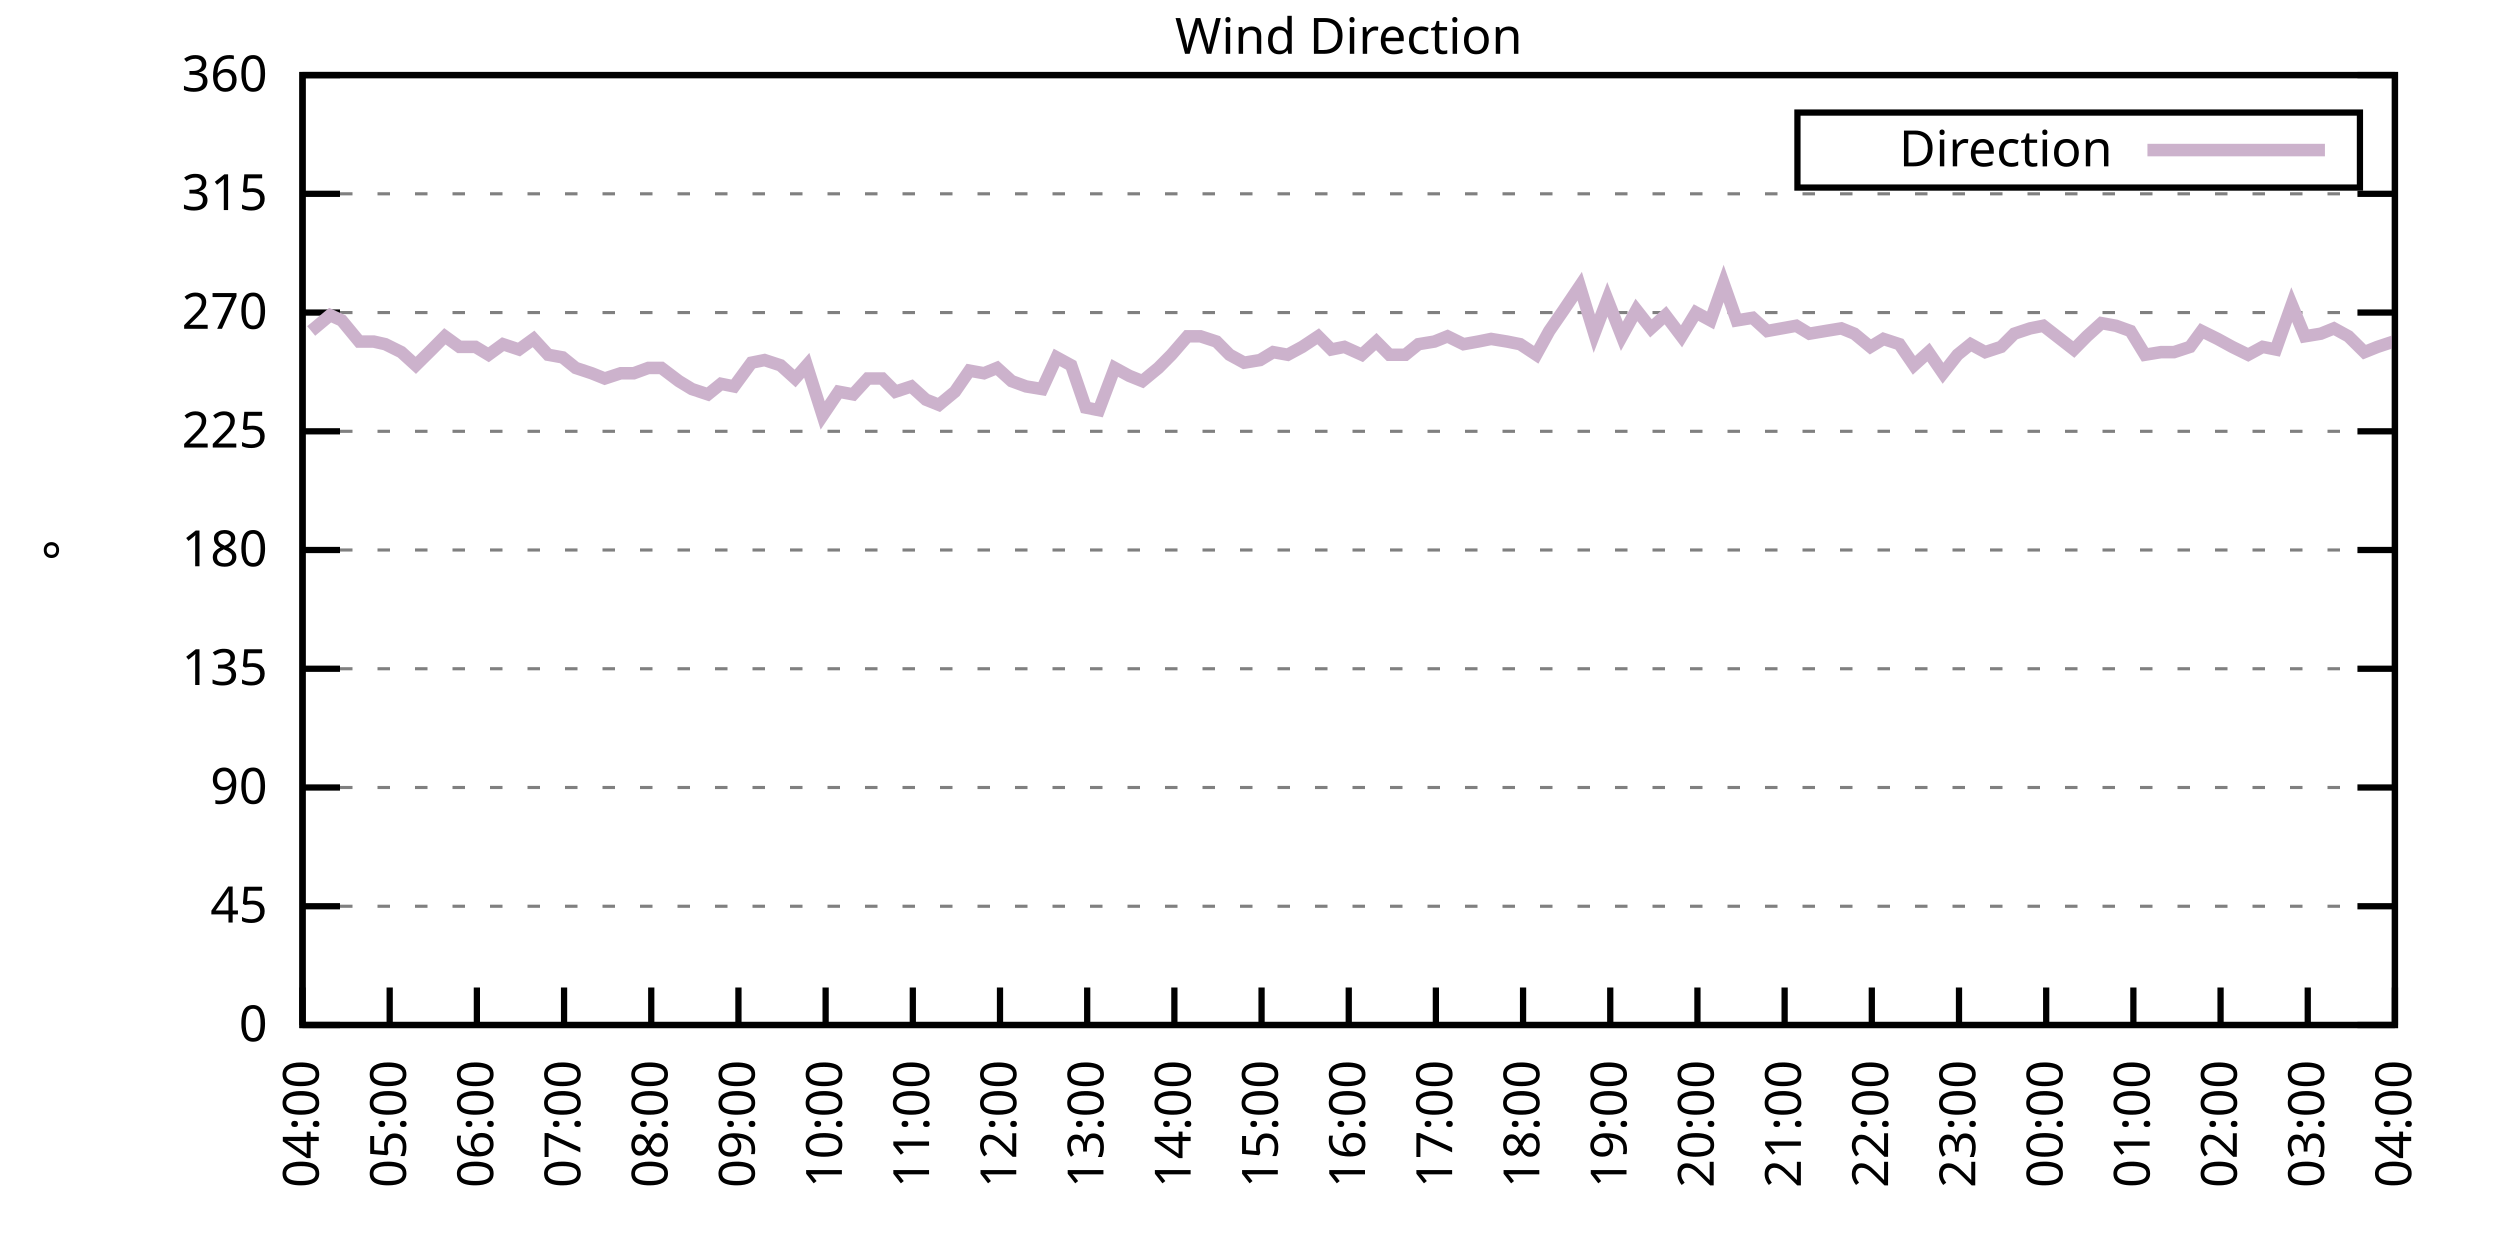
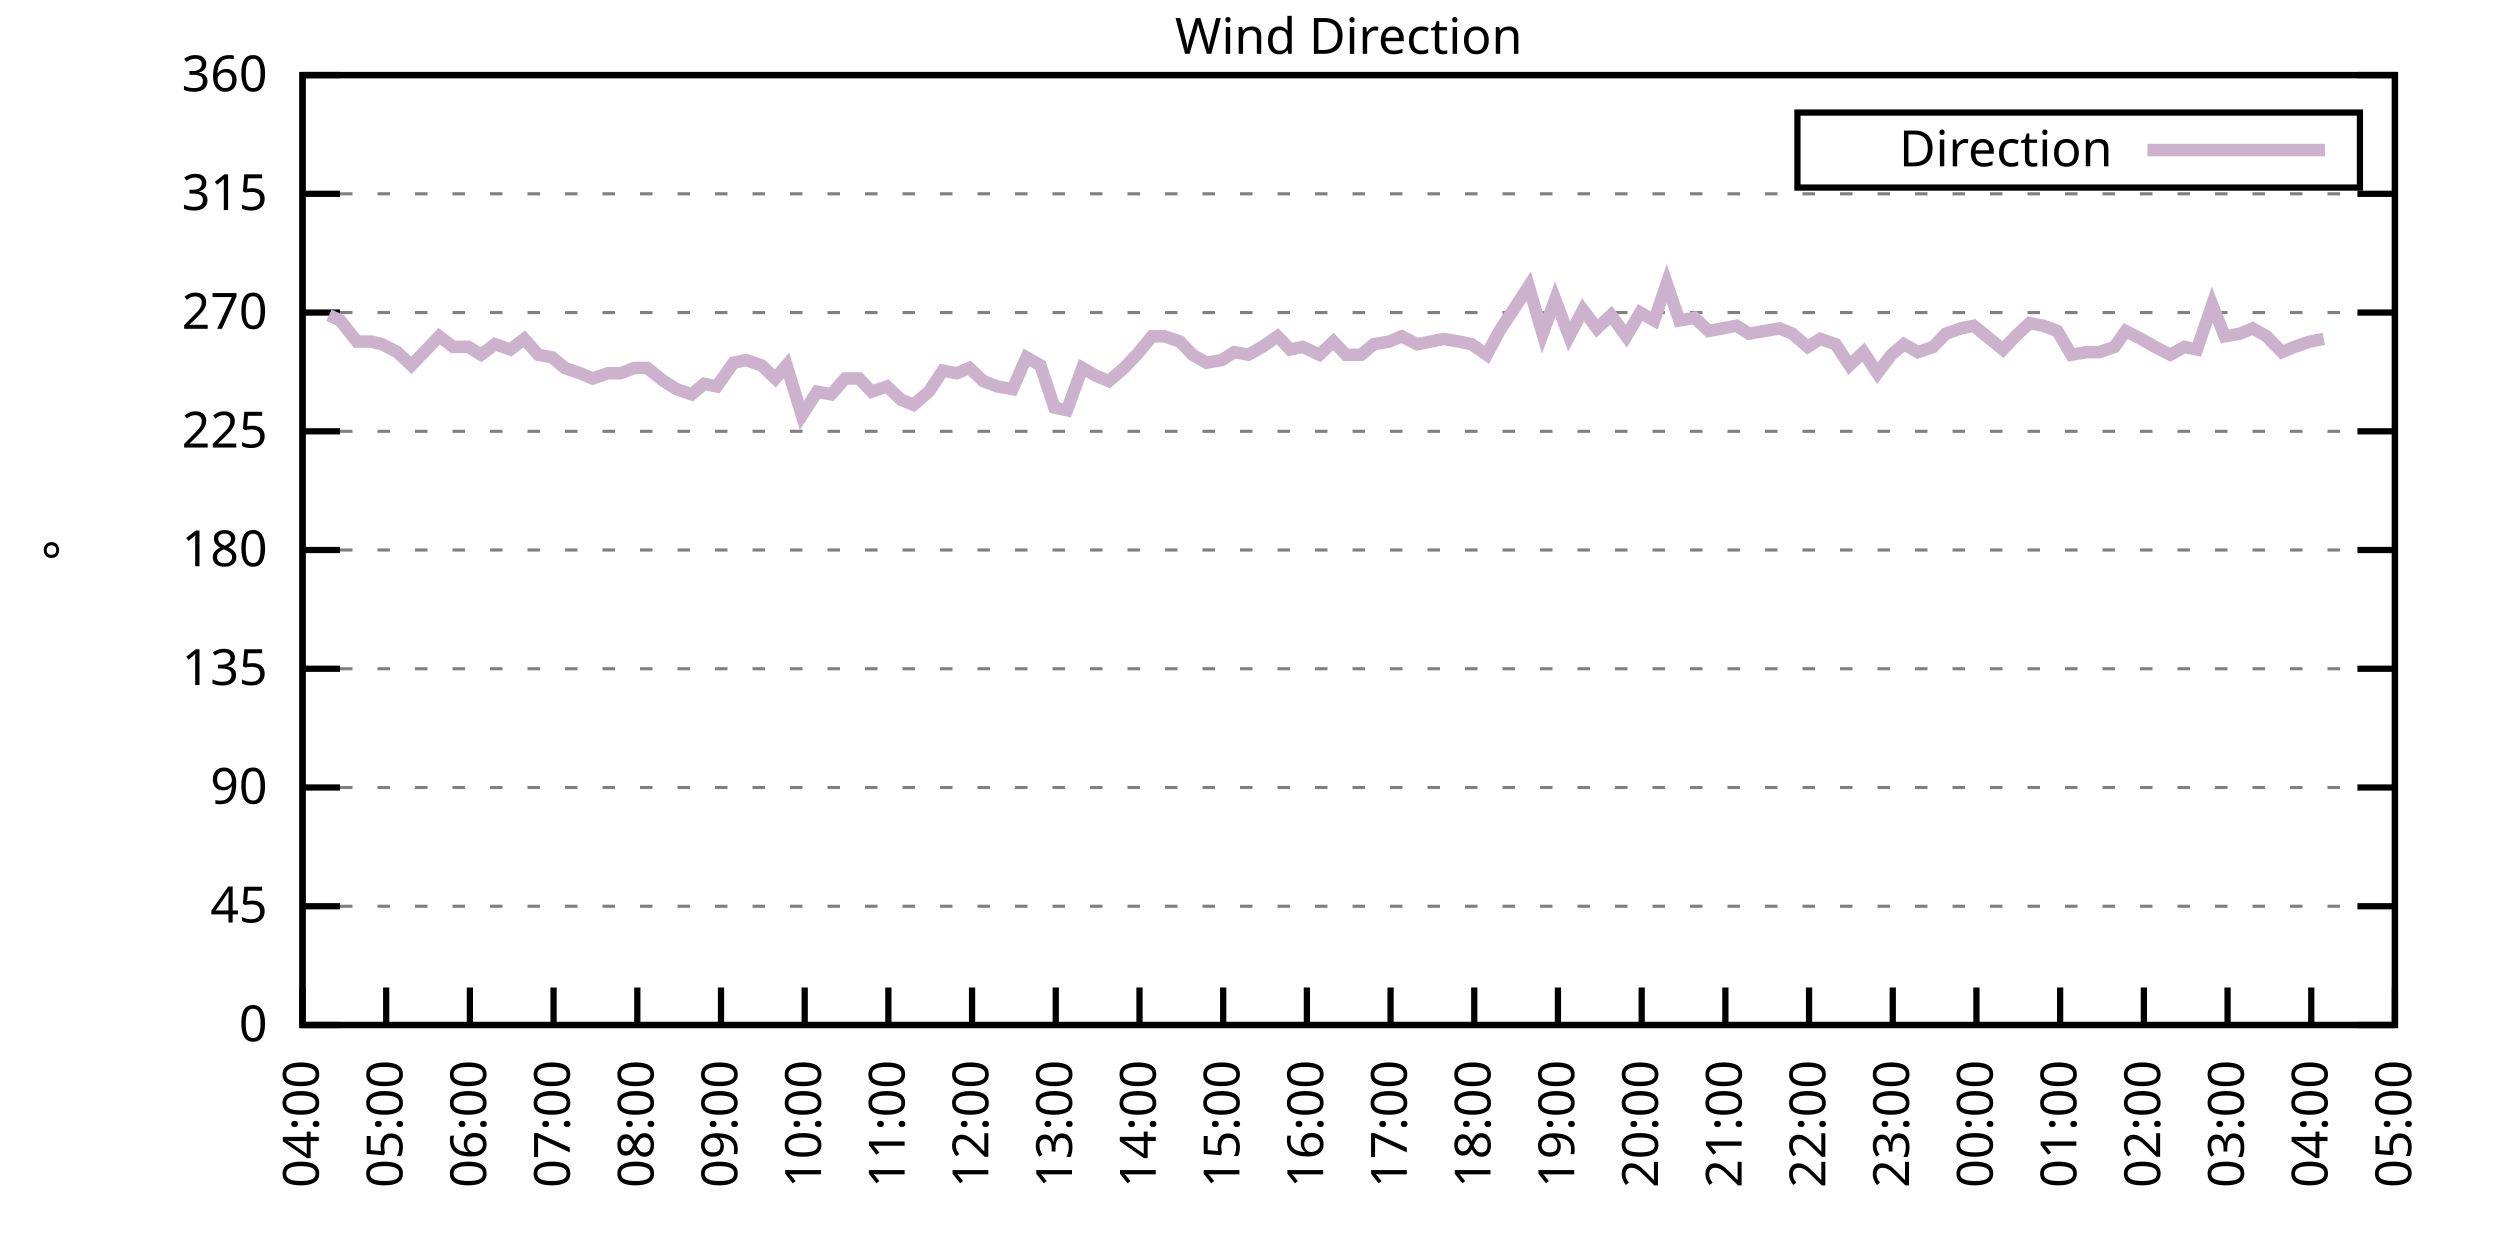
<svg xmlns="http://www.w3.org/2000/svg" xmlns:xlink="http://www.w3.org/1999/xlink" width="400" height="200" viewBox="0 0 400 200">
  <g id="gnuplot_canvas">
    <rect x="0" y="0" width="400" height="200" fill="none" />
    <defs>
      <circle id="gpDot" r="0.5" stroke-width="0.5" stroke="currentColor" />
      <path id="gpPt0" stroke-width="0.333" stroke="currentColor" d="M-1,0 h2 M0,-1 v2" />
      <path id="gpPt1" stroke-width="0.333" stroke="currentColor" d="M-1,-1 L1,1 M1,-1 L-1,1" />
      <path id="gpPt2" stroke-width="0.333" stroke="currentColor" d="M-1,0 L1,0 M0,-1 L0,1 M-1,-1 L1,1 M-1,1 L1,-1" />
      <rect id="gpPt3" stroke-width="0.333" stroke="currentColor" x="-1" y="-1" width="2" height="2" />
      <rect id="gpPt4" stroke-width="0.333" stroke="currentColor" fill="currentColor" x="-1" y="-1" width="2" height="2" />
      <circle id="gpPt5" stroke-width="0.333" stroke="currentColor" cx="0" cy="0" r="1" />
      <use xlink:href="#gpPt5" id="gpPt6" fill="currentColor" stroke="none" />
      <path id="gpPt7" stroke-width="0.333" stroke="currentColor" d="M0,-1.33 L-1.33,0.67 L1.33,0.67 z" />
      <use xlink:href="#gpPt7" id="gpPt8" fill="currentColor" stroke="none" />
      <use xlink:href="#gpPt7" id="gpPt9" stroke="currentColor" transform="rotate(180)" />
      <use xlink:href="#gpPt9" id="gpPt10" fill="currentColor" stroke="none" />
      <use xlink:href="#gpPt3" id="gpPt11" stroke="currentColor" transform="rotate(45)" />
      <use xlink:href="#gpPt11" id="gpPt12" fill="currentColor" stroke="none" />
      <path id="gpPt13" stroke-width="0.333" stroke="currentColor" d="M0,1.330 L1.265,0.411 L0.782,-1.067 L-0.782,-1.076 L-1.265,0.411 z" />
      <use xlink:href="#gpPt13" id="gpPt14" fill="currentColor" stroke="none" />
      <filter id="textbox" filterUnits="objectBoundingBox" x="0" y="0" height="1" width="1">
        <feFlood flood-color="white" flood-opacity="1" result="bgnd" />
        <feComposite in="SourceGraphic" in2="bgnd" operator="atop" />
      </filter>
      <filter id="greybox" filterUnits="objectBoundingBox" x="0" y="0" height="1" width="1">
        <feFlood flood-color="lightgrey" flood-opacity="1" result="grey" />
        <feComposite in="SourceGraphic" in2="grey" operator="atop" />
      </filter>
    </defs>
    <g fill="none" color="white" stroke="currentColor" stroke-width="1.00" stroke-linecap="butt" stroke-linejoin="miter">
</g>
    <g fill="none" color="black" stroke="currentColor" stroke-width="1.00" stroke-linecap="butt" stroke-linejoin="miter">
      <g stroke="none" shape-rendering="crispEdges">
        <polygon fill="rgb(255, 255, 255)" points="48.40,164.00 383.18,164.00 383.18,12.02 48.40,12.02 " />
      </g>
    </g>
    <g fill="none" color="black" stroke="currentColor" stroke-width="1.00" stroke-linecap="butt" stroke-linejoin="miter">
</g>
    <g fill="none" color="black" stroke="black" stroke-width="0.50" stroke-linecap="butt" stroke-linejoin="miter">
</g>
    <g fill="none" color="gray" stroke="currentColor" stroke-width="0.50" stroke-linecap="butt" stroke-linejoin="miter">
      <path stroke="gray" stroke-dasharray="2,4" class="gridline" d="M48.40,164.00 L383.19,164.00  " />
    </g>
    <g fill="none" color="gray" stroke="gray" stroke-width="1.00" stroke-linecap="butt" stroke-linejoin="miter">
</g>
    <g fill="none" color="black" stroke="currentColor" stroke-width="1.00" stroke-linecap="butt" stroke-linejoin="miter">
      <path stroke="black" d="M48.40,164.00 L54.40,164.00 M383.19,164.00 L377.19,164.00  " />
      <g transform="translate(42.80,166.60)" stroke="none" fill="black" font-family="Sans" font-size="8.00" text-anchor="end">
        <text>
          <tspan font-family="Sans"> 0</tspan>
        </text>
      </g>
    </g>
    <g fill="none" color="black" stroke="currentColor" stroke-width="1.00" stroke-linecap="butt" stroke-linejoin="miter">
</g>
    <g fill="none" color="black" stroke="black" stroke-width="0.50" stroke-linecap="butt" stroke-linejoin="miter">
</g>
    <g fill="none" color="gray" stroke="currentColor" stroke-width="0.50" stroke-linecap="butt" stroke-linejoin="miter">
      <path stroke="gray" stroke-dasharray="2,4" class="gridline" d="M48.40,145.00 L383.19,145.00  " />
    </g>
    <g fill="none" color="gray" stroke="gray" stroke-width="1.00" stroke-linecap="butt" stroke-linejoin="miter">
</g>
    <g fill="none" color="black" stroke="currentColor" stroke-width="1.00" stroke-linecap="butt" stroke-linejoin="miter">
      <path stroke="black" d="M48.40,145.00 L54.40,145.00 M383.19,145.00 L377.19,145.00  " />
      <g transform="translate(42.80,147.60)" stroke="none" fill="black" font-family="Sans" font-size="8.00" text-anchor="end">
        <text>
          <tspan font-family="Sans"> 45</tspan>
        </text>
      </g>
    </g>
    <g fill="none" color="black" stroke="currentColor" stroke-width="1.00" stroke-linecap="butt" stroke-linejoin="miter">
</g>
    <g fill="none" color="black" stroke="black" stroke-width="0.50" stroke-linecap="butt" stroke-linejoin="miter">
</g>
    <g fill="none" color="gray" stroke="currentColor" stroke-width="0.50" stroke-linecap="butt" stroke-linejoin="miter">
      <path stroke="gray" stroke-dasharray="2,4" class="gridline" d="M48.40,126.00 L383.19,126.00  " />
    </g>
    <g fill="none" color="gray" stroke="gray" stroke-width="1.00" stroke-linecap="butt" stroke-linejoin="miter">
</g>
    <g fill="none" color="black" stroke="currentColor" stroke-width="1.00" stroke-linecap="butt" stroke-linejoin="miter">
      <path stroke="black" d="M48.40,126.00 L54.40,126.00 M383.19,126.00 L377.19,126.00  " />
      <g transform="translate(42.80,128.60)" stroke="none" fill="black" font-family="Sans" font-size="8.00" text-anchor="end">
        <text>
          <tspan font-family="Sans"> 90</tspan>
        </text>
      </g>
    </g>
    <g fill="none" color="black" stroke="currentColor" stroke-width="1.00" stroke-linecap="butt" stroke-linejoin="miter">
</g>
    <g fill="none" color="black" stroke="black" stroke-width="0.50" stroke-linecap="butt" stroke-linejoin="miter">
</g>
    <g fill="none" color="gray" stroke="currentColor" stroke-width="0.50" stroke-linecap="butt" stroke-linejoin="miter">
      <path stroke="gray" stroke-dasharray="2,4" class="gridline" d="M48.40,107.00 L383.19,107.00  " />
    </g>
    <g fill="none" color="gray" stroke="gray" stroke-width="1.00" stroke-linecap="butt" stroke-linejoin="miter">
</g>
    <g fill="none" color="black" stroke="currentColor" stroke-width="1.00" stroke-linecap="butt" stroke-linejoin="miter">
      <path stroke="black" d="M48.40,107.00 L54.40,107.00 M383.19,107.00 L377.19,107.00  " />
      <g transform="translate(42.80,109.60)" stroke="none" fill="black" font-family="Sans" font-size="8.00" text-anchor="end">
        <text>
          <tspan font-family="Sans"> 135</tspan>
        </text>
      </g>
    </g>
    <g fill="none" color="black" stroke="currentColor" stroke-width="1.00" stroke-linecap="butt" stroke-linejoin="miter">
</g>
    <g fill="none" color="black" stroke="black" stroke-width="0.50" stroke-linecap="butt" stroke-linejoin="miter">
</g>
    <g fill="none" color="gray" stroke="currentColor" stroke-width="0.50" stroke-linecap="butt" stroke-linejoin="miter">
      <path stroke="gray" stroke-dasharray="2,4" class="gridline" d="M48.40,88.00 L383.19,88.00  " />
    </g>
    <g fill="none" color="gray" stroke="gray" stroke-width="1.00" stroke-linecap="butt" stroke-linejoin="miter">
</g>
    <g fill="none" color="black" stroke="currentColor" stroke-width="1.00" stroke-linecap="butt" stroke-linejoin="miter">
      <path stroke="black" d="M48.40,88.00 L54.40,88.00 M383.19,88.00 L377.19,88.00  " />
      <g transform="translate(42.80,90.60)" stroke="none" fill="black" font-family="Sans" font-size="8.00" text-anchor="end">
        <text>
          <tspan font-family="Sans"> 180</tspan>
        </text>
      </g>
    </g>
    <g fill="none" color="black" stroke="currentColor" stroke-width="1.00" stroke-linecap="butt" stroke-linejoin="miter">
</g>
    <g fill="none" color="black" stroke="black" stroke-width="0.50" stroke-linecap="butt" stroke-linejoin="miter">
</g>
    <g fill="none" color="gray" stroke="currentColor" stroke-width="0.50" stroke-linecap="butt" stroke-linejoin="miter">
      <path stroke="gray" stroke-dasharray="2,4" class="gridline" d="M48.40,69.01 L383.19,69.01  " />
    </g>
    <g fill="none" color="gray" stroke="gray" stroke-width="1.00" stroke-linecap="butt" stroke-linejoin="miter">
</g>
    <g fill="none" color="black" stroke="currentColor" stroke-width="1.00" stroke-linecap="butt" stroke-linejoin="miter">
      <path stroke="black" d="M48.40,69.01 L54.40,69.01 M383.19,69.01 L377.19,69.01  " />
      <g transform="translate(42.80,71.61)" stroke="none" fill="black" font-family="Sans" font-size="8.00" text-anchor="end">
        <text>
          <tspan font-family="Sans"> 225</tspan>
        </text>
      </g>
    </g>
    <g fill="none" color="black" stroke="currentColor" stroke-width="1.00" stroke-linecap="butt" stroke-linejoin="miter">
</g>
    <g fill="none" color="black" stroke="black" stroke-width="0.50" stroke-linecap="butt" stroke-linejoin="miter">
</g>
    <g fill="none" color="gray" stroke="currentColor" stroke-width="0.50" stroke-linecap="butt" stroke-linejoin="miter">
      <path stroke="gray" stroke-dasharray="2,4" class="gridline" d="M48.40,50.01 L383.19,50.01  " />
    </g>
    <g fill="none" color="gray" stroke="gray" stroke-width="1.00" stroke-linecap="butt" stroke-linejoin="miter">
</g>
    <g fill="none" color="black" stroke="currentColor" stroke-width="1.00" stroke-linecap="butt" stroke-linejoin="miter">
      <path stroke="black" d="M48.40,50.01 L54.40,50.01 M383.19,50.01 L377.19,50.01  " />
      <g transform="translate(42.80,52.61)" stroke="none" fill="black" font-family="Sans" font-size="8.00" text-anchor="end">
        <text>
          <tspan font-family="Sans"> 270</tspan>
        </text>
      </g>
    </g>
    <g fill="none" color="black" stroke="currentColor" stroke-width="1.00" stroke-linecap="butt" stroke-linejoin="miter">
</g>
    <g fill="none" color="black" stroke="black" stroke-width="0.50" stroke-linecap="butt" stroke-linejoin="miter">
</g>
    <g fill="none" color="gray" stroke="currentColor" stroke-width="0.50" stroke-linecap="butt" stroke-linejoin="miter">
      <path stroke="gray" stroke-dasharray="2,4" class="gridline" d="M48.40,31.01 L383.19,31.01  " />
    </g>
    <g fill="none" color="gray" stroke="gray" stroke-width="1.00" stroke-linecap="butt" stroke-linejoin="miter">
</g>
    <g fill="none" color="black" stroke="currentColor" stroke-width="1.00" stroke-linecap="butt" stroke-linejoin="miter">
      <path stroke="black" d="M48.40,31.01 L54.40,31.01 M383.19,31.01 L377.19,31.01  " />
      <g transform="translate(42.80,33.61)" stroke="none" fill="black" font-family="Sans" font-size="8.00" text-anchor="end">
        <text>
          <tspan font-family="Sans"> 315</tspan>
        </text>
      </g>
    </g>
    <g fill="none" color="black" stroke="currentColor" stroke-width="1.00" stroke-linecap="butt" stroke-linejoin="miter">
</g>
    <g fill="none" color="black" stroke="black" stroke-width="0.50" stroke-linecap="butt" stroke-linejoin="miter">
</g>
    <g fill="none" color="gray" stroke="currentColor" stroke-width="0.50" stroke-linecap="butt" stroke-linejoin="miter">
      <path stroke="gray" stroke-dasharray="2,4" class="gridline" d="M48.40,12.01 L383.19,12.01  " />
    </g>
    <g fill="none" color="gray" stroke="gray" stroke-width="1.00" stroke-linecap="butt" stroke-linejoin="miter">
</g>
    <g fill="none" color="black" stroke="currentColor" stroke-width="1.00" stroke-linecap="butt" stroke-linejoin="miter">
      <path stroke="black" d="M48.40,12.01 L54.40,12.01 M383.19,12.01 L377.19,12.01  " />
      <g transform="translate(42.80,14.61)" stroke="none" fill="black" font-family="Sans" font-size="8.00" text-anchor="end">
        <text>
          <tspan font-family="Sans"> 360</tspan>
        </text>
      </g>
    </g>
    <g fill="none" color="black" stroke="currentColor" stroke-width="1.00" stroke-linecap="butt" stroke-linejoin="miter">
      <path stroke="black" d="M48.40,164.00 L48.40,158.00  " />
      <g transform="translate(51.00,169.60) rotate(270.00)" stroke="none" fill="black" font-family="Sans" font-size="8.00" text-anchor="end">
        <text>
          <tspan font-family="Sans">04:00</tspan>
        </text>
      </g>
    </g>
    <g fill="none" color="black" stroke="currentColor" stroke-width="1.00" stroke-linecap="butt" stroke-linejoin="miter">
-       <path stroke="black" d="M62.35,164.00 L62.35,158.00  " />
-       <g transform="translate(64.95,169.60) rotate(270.00)" stroke="none" fill="black" font-family="Sans" font-size="8.00" text-anchor="end">
+       <path stroke="black" d="M61.79,164.00 L61.79,158.00  " />
+       <g transform="translate(64.39,169.60) rotate(270.00)" stroke="none" fill="black" font-family="Sans" font-size="8.00" text-anchor="end">
        <text>
          <tspan font-family="Sans">05:00</tspan>
        </text>
      </g>
    </g>
    <g fill="none" color="black" stroke="currentColor" stroke-width="1.00" stroke-linecap="butt" stroke-linejoin="miter">
-       <path stroke="black" d="M76.30,164.00 L76.30,158.00  " />
-       <g transform="translate(78.90,169.60) rotate(270.00)" stroke="none" fill="black" font-family="Sans" font-size="8.00" text-anchor="end">
+       <path stroke="black" d="M75.18,164.00 L75.18,158.00  " />
+       <g transform="translate(77.78,169.60) rotate(270.00)" stroke="none" fill="black" font-family="Sans" font-size="8.00" text-anchor="end">
        <text>
          <tspan font-family="Sans">06:00</tspan>
        </text>
      </g>
    </g>
    <g fill="none" color="black" stroke="currentColor" stroke-width="1.00" stroke-linecap="butt" stroke-linejoin="miter">
-       <path stroke="black" d="M90.25,164.00 L90.25,158.00  " />
-       <g transform="translate(92.85,169.60) rotate(270.00)" stroke="none" fill="black" font-family="Sans" font-size="8.00" text-anchor="end">
+       <path stroke="black" d="M88.57,164.00 L88.57,158.00  " />
+       <g transform="translate(91.17,169.60) rotate(270.00)" stroke="none" fill="black" font-family="Sans" font-size="8.00" text-anchor="end">
        <text>
          <tspan font-family="Sans">07:00</tspan>
        </text>
      </g>
    </g>
    <g fill="none" color="black" stroke="currentColor" stroke-width="1.00" stroke-linecap="butt" stroke-linejoin="miter">
-       <path stroke="black" d="M104.20,164.00 L104.20,158.00  " />
-       <g transform="translate(106.80,169.60) rotate(270.00)" stroke="none" fill="black" font-family="Sans" font-size="8.00" text-anchor="end">
+       <path stroke="black" d="M101.97,164.00 L101.97,158.00  " />
+       <g transform="translate(104.57,169.60) rotate(270.00)" stroke="none" fill="black" font-family="Sans" font-size="8.00" text-anchor="end">
        <text>
          <tspan font-family="Sans">08:00</tspan>
        </text>
      </g>
    </g>
    <g fill="none" color="black" stroke="currentColor" stroke-width="1.00" stroke-linecap="butt" stroke-linejoin="miter">
-       <path stroke="black" d="M118.15,164.00 L118.15,158.00  " />
-       <g transform="translate(120.75,169.60) rotate(270.00)" stroke="none" fill="black" font-family="Sans" font-size="8.00" text-anchor="end">
+       <path stroke="black" d="M115.36,164.00 L115.36,158.00  " />
+       <g transform="translate(117.96,169.60) rotate(270.00)" stroke="none" fill="black" font-family="Sans" font-size="8.00" text-anchor="end">
        <text>
          <tspan font-family="Sans">09:00</tspan>
        </text>
      </g>
    </g>
    <g fill="none" color="black" stroke="currentColor" stroke-width="1.00" stroke-linecap="butt" stroke-linejoin="miter">
-       <path stroke="black" d="M132.10,164.00 L132.10,158.00  " />
-       <g transform="translate(134.70,169.60) rotate(270.00)" stroke="none" fill="black" font-family="Sans" font-size="8.00" text-anchor="end">
+       <path stroke="black" d="M128.75,164.00 L128.75,158.00  " />
+       <g transform="translate(131.35,169.60) rotate(270.00)" stroke="none" fill="black" font-family="Sans" font-size="8.00" text-anchor="end">
        <text>
          <tspan font-family="Sans">10:00</tspan>
        </text>
      </g>
    </g>
    <g fill="none" color="black" stroke="currentColor" stroke-width="1.00" stroke-linecap="butt" stroke-linejoin="miter">
-       <path stroke="black" d="M146.05,164.00 L146.05,158.00  " />
-       <g transform="translate(148.65,169.60) rotate(270.00)" stroke="none" fill="black" font-family="Sans" font-size="8.00" text-anchor="end">
+       <path stroke="black" d="M142.14,164.00 L142.14,158.00  " />
+       <g transform="translate(144.74,169.60) rotate(270.00)" stroke="none" fill="black" font-family="Sans" font-size="8.00" text-anchor="end">
        <text>
          <tspan font-family="Sans">11:00</tspan>
        </text>
      </g>
    </g>
    <g fill="none" color="black" stroke="currentColor" stroke-width="1.00" stroke-linecap="butt" stroke-linejoin="miter">
-       <path stroke="black" d="M160.00,164.00 L160.00,158.00  " />
-       <g transform="translate(162.60,169.60) rotate(270.00)" stroke="none" fill="black" font-family="Sans" font-size="8.00" text-anchor="end">
+       <path stroke="black" d="M155.53,164.00 L155.53,158.00  " />
+       <g transform="translate(158.13,169.60) rotate(270.00)" stroke="none" fill="black" font-family="Sans" font-size="8.00" text-anchor="end">
        <text>
          <tspan font-family="Sans">12:00</tspan>
        </text>
      </g>
    </g>
    <g fill="none" color="black" stroke="currentColor" stroke-width="1.00" stroke-linecap="butt" stroke-linejoin="miter">
-       <path stroke="black" d="M173.95,164.00 L173.95,158.00  " />
-       <g transform="translate(176.55,169.60) rotate(270.00)" stroke="none" fill="black" font-family="Sans" font-size="8.00" text-anchor="end">
+       <path stroke="black" d="M168.92,164.00 L168.92,158.00  " />
+       <g transform="translate(171.52,169.60) rotate(270.00)" stroke="none" fill="black" font-family="Sans" font-size="8.00" text-anchor="end">
        <text>
          <tspan font-family="Sans">13:00</tspan>
        </text>
      </g>
    </g>
    <g fill="none" color="black" stroke="currentColor" stroke-width="1.00" stroke-linecap="butt" stroke-linejoin="miter">
-       <path stroke="black" d="M187.90,164.00 L187.90,158.00  " />
-       <g transform="translate(190.50,169.60) rotate(270.00)" stroke="none" fill="black" font-family="Sans" font-size="8.00" text-anchor="end">
+       <path stroke="black" d="M182.32,164.00 L182.32,158.00  " />
+       <g transform="translate(184.92,169.60) rotate(270.00)" stroke="none" fill="black" font-family="Sans" font-size="8.00" text-anchor="end">
        <text>
          <tspan font-family="Sans">14:00</tspan>
        </text>
      </g>
    </g>
    <g fill="none" color="black" stroke="currentColor" stroke-width="1.00" stroke-linecap="butt" stroke-linejoin="miter">
-       <path stroke="black" d="M201.85,164.00 L201.85,158.00  " />
-       <g transform="translate(204.45,169.60) rotate(270.00)" stroke="none" fill="black" font-family="Sans" font-size="8.00" text-anchor="end">
+       <path stroke="black" d="M195.71,164.00 L195.71,158.00  " />
+       <g transform="translate(198.31,169.60) rotate(270.00)" stroke="none" fill="black" font-family="Sans" font-size="8.00" text-anchor="end">
        <text>
          <tspan font-family="Sans">15:00</tspan>
        </text>
      </g>
    </g>
    <g fill="none" color="black" stroke="currentColor" stroke-width="1.00" stroke-linecap="butt" stroke-linejoin="miter">
-       <path stroke="black" d="M215.80,164.00 L215.80,158.00  " />
-       <g transform="translate(218.40,169.60) rotate(270.00)" stroke="none" fill="black" font-family="Sans" font-size="8.00" text-anchor="end">
+       <path stroke="black" d="M209.10,164.00 L209.10,158.00  " />
+       <g transform="translate(211.70,169.60) rotate(270.00)" stroke="none" fill="black" font-family="Sans" font-size="8.00" text-anchor="end">
        <text>
          <tspan font-family="Sans">16:00</tspan>
        </text>
      </g>
    </g>
    <g fill="none" color="black" stroke="currentColor" stroke-width="1.00" stroke-linecap="butt" stroke-linejoin="miter">
-       <path stroke="black" d="M229.74,164.00 L229.74,158.00  " />
-       <g transform="translate(232.34,169.60) rotate(270.00)" stroke="none" fill="black" font-family="Sans" font-size="8.00" text-anchor="end">
+       <path stroke="black" d="M222.49,164.00 L222.49,158.00  " />
+       <g transform="translate(225.09,169.60) rotate(270.00)" stroke="none" fill="black" font-family="Sans" font-size="8.00" text-anchor="end">
        <text>
          <tspan font-family="Sans">17:00</tspan>
        </text>
      </g>
    </g>
    <g fill="none" color="black" stroke="currentColor" stroke-width="1.00" stroke-linecap="butt" stroke-linejoin="miter">
-       <path stroke="black" d="M243.69,164.00 L243.69,158.00  " />
-       <g transform="translate(246.29,169.60) rotate(270.00)" stroke="none" fill="black" font-family="Sans" font-size="8.00" text-anchor="end">
+       <path stroke="black" d="M235.88,164.00 L235.88,158.00  " />
+       <g transform="translate(238.48,169.60) rotate(270.00)" stroke="none" fill="black" font-family="Sans" font-size="8.00" text-anchor="end">
        <text>
          <tspan font-family="Sans">18:00</tspan>
        </text>
      </g>
    </g>
    <g fill="none" color="black" stroke="currentColor" stroke-width="1.00" stroke-linecap="butt" stroke-linejoin="miter">
-       <path stroke="black" d="M257.64,164.00 L257.64,158.00  " />
-       <g transform="translate(260.24,169.60) rotate(270.00)" stroke="none" fill="black" font-family="Sans" font-size="8.00" text-anchor="end">
+       <path stroke="black" d="M249.27,164.00 L249.27,158.00  " />
+       <g transform="translate(251.87,169.60) rotate(270.00)" stroke="none" fill="black" font-family="Sans" font-size="8.00" text-anchor="end">
        <text>
          <tspan font-family="Sans">19:00</tspan>
        </text>
      </g>
    </g>
    <g fill="none" color="black" stroke="currentColor" stroke-width="1.00" stroke-linecap="butt" stroke-linejoin="miter">
-       <path stroke="black" d="M271.59,164.00 L271.59,158.00  " />
-       <g transform="translate(274.19,169.60) rotate(270.00)" stroke="none" fill="black" font-family="Sans" font-size="8.00" text-anchor="end">
+       <path stroke="black" d="M262.67,164.00 L262.67,158.00  " />
+       <g transform="translate(265.27,169.60) rotate(270.00)" stroke="none" fill="black" font-family="Sans" font-size="8.00" text-anchor="end">
        <text>
          <tspan font-family="Sans">20:00</tspan>
        </text>
      </g>
    </g>
    <g fill="none" color="black" stroke="currentColor" stroke-width="1.00" stroke-linecap="butt" stroke-linejoin="miter">
-       <path stroke="black" d="M285.54,164.00 L285.54,158.00  " />
-       <g transform="translate(288.14,169.60) rotate(270.00)" stroke="none" fill="black" font-family="Sans" font-size="8.00" text-anchor="end">
+       <path stroke="black" d="M276.06,164.00 L276.06,158.00  " />
+       <g transform="translate(278.66,169.60) rotate(270.00)" stroke="none" fill="black" font-family="Sans" font-size="8.00" text-anchor="end">
        <text>
          <tspan font-family="Sans">21:00</tspan>
        </text>
      </g>
    </g>
    <g fill="none" color="black" stroke="currentColor" stroke-width="1.00" stroke-linecap="butt" stroke-linejoin="miter">
-       <path stroke="black" d="M299.49,164.00 L299.49,158.00  " />
-       <g transform="translate(302.09,169.60) rotate(270.00)" stroke="none" fill="black" font-family="Sans" font-size="8.00" text-anchor="end">
+       <path stroke="black" d="M289.45,164.00 L289.45,158.00  " />
+       <g transform="translate(292.05,169.60) rotate(270.00)" stroke="none" fill="black" font-family="Sans" font-size="8.00" text-anchor="end">
        <text>
          <tspan font-family="Sans">22:00</tspan>
        </text>
      </g>
    </g>
    <g fill="none" color="black" stroke="currentColor" stroke-width="1.00" stroke-linecap="butt" stroke-linejoin="miter">
-       <path stroke="black" d="M313.44,164.00 L313.44,158.00  " />
-       <g transform="translate(316.04,169.60) rotate(270.00)" stroke="none" fill="black" font-family="Sans" font-size="8.00" text-anchor="end">
+       <path stroke="black" d="M302.84,164.00 L302.84,158.00  " />
+       <g transform="translate(305.44,169.60) rotate(270.00)" stroke="none" fill="black" font-family="Sans" font-size="8.00" text-anchor="end">
        <text>
          <tspan font-family="Sans">23:00</tspan>
        </text>
      </g>
    </g>
    <g fill="none" color="black" stroke="currentColor" stroke-width="1.00" stroke-linecap="butt" stroke-linejoin="miter">
-       <path stroke="black" d="M327.39,164.00 L327.39,158.00  " />
-       <g transform="translate(329.99,169.60) rotate(270.00)" stroke="none" fill="black" font-family="Sans" font-size="8.00" text-anchor="end">
+       <path stroke="black" d="M316.23,164.00 L316.23,158.00  " />
+       <g transform="translate(318.83,169.60) rotate(270.00)" stroke="none" fill="black" font-family="Sans" font-size="8.00" text-anchor="end">
        <text>
          <tspan font-family="Sans">00:00</tspan>
        </text>
      </g>
    </g>
    <g fill="none" color="black" stroke="currentColor" stroke-width="1.00" stroke-linecap="butt" stroke-linejoin="miter">
-       <path stroke="black" d="M341.34,164.00 L341.34,158.00  " />
-       <g transform="translate(343.94,169.60) rotate(270.00)" stroke="none" fill="black" font-family="Sans" font-size="8.00" text-anchor="end">
+       <path stroke="black" d="M329.62,164.00 L329.62,158.00  " />
+       <g transform="translate(332.22,169.60) rotate(270.00)" stroke="none" fill="black" font-family="Sans" font-size="8.00" text-anchor="end">
        <text>
          <tspan font-family="Sans">01:00</tspan>
        </text>
      </g>
    </g>
    <g fill="none" color="black" stroke="currentColor" stroke-width="1.00" stroke-linecap="butt" stroke-linejoin="miter">
-       <path stroke="black" d="M355.29,164.00 L355.29,158.00  " />
-       <g transform="translate(357.89,169.60) rotate(270.00)" stroke="none" fill="black" font-family="Sans" font-size="8.00" text-anchor="end">
+       <path stroke="black" d="M343.02,164.00 L343.02,158.00  " />
+       <g transform="translate(345.62,169.60) rotate(270.00)" stroke="none" fill="black" font-family="Sans" font-size="8.00" text-anchor="end">
        <text>
          <tspan font-family="Sans">02:00</tspan>
        </text>
      </g>
    </g>
    <g fill="none" color="black" stroke="currentColor" stroke-width="1.00" stroke-linecap="butt" stroke-linejoin="miter">
-       <path stroke="black" d="M369.24,164.00 L369.24,158.00  " />
-       <g transform="translate(371.84,169.60) rotate(270.00)" stroke="none" fill="black" font-family="Sans" font-size="8.00" text-anchor="end">
+       <path stroke="black" d="M356.41,164.00 L356.41,158.00  " />
+       <g transform="translate(359.01,169.60) rotate(270.00)" stroke="none" fill="black" font-family="Sans" font-size="8.00" text-anchor="end">
        <text>
          <tspan font-family="Sans">03:00</tspan>
+         </text>
+       </g>
+     </g>
+     <g fill="none" color="black" stroke="currentColor" stroke-width="1.00" stroke-linecap="butt" stroke-linejoin="miter">
+       <path stroke="black" d="M369.80,164.00 L369.80,158.00  " />
+       <g transform="translate(372.40,169.60) rotate(270.00)" stroke="none" fill="black" font-family="Sans" font-size="8.00" text-anchor="end">
+         <text>
+           <tspan font-family="Sans">04:00</tspan>
        </text>
      </g>
    </g>
    <g fill="none" color="black" stroke="currentColor" stroke-width="1.00" stroke-linecap="butt" stroke-linejoin="miter">
      <path stroke="black" d="M383.19,164.00 L383.19,158.00  " />
      <g transform="translate(385.79,169.60) rotate(270.00)" stroke="none" fill="black" font-family="Sans" font-size="8.00" text-anchor="end">
        <text>
-           <tspan font-family="Sans">04:00</tspan>
+           <tspan font-family="Sans">05:00</tspan>
        </text>
      </g>
    </g>
    <g fill="none" color="black" stroke="currentColor" stroke-width="1.00" stroke-linecap="butt" stroke-linejoin="miter">
</g>
    <g fill="none" color="black" stroke="currentColor" stroke-width="1.00" stroke-linecap="butt" stroke-linejoin="miter">
      <path stroke="black" d="M48.40,12.01 L48.40,164.00 L383.19,164.00 L383.19,12.01 L48.40,12.01 Z  " />
    </g>
    <g fill="none" color="black" stroke="currentColor" stroke-width="1.00" stroke-linecap="butt" stroke-linejoin="miter">
</g>
    <g fill="none" color="black" stroke="currentColor" stroke-width="1.00" stroke-linecap="butt" stroke-linejoin="miter">
      <path stroke="black" d="M287.59,30.01 L287.59,18.01 L377.59,18.01 L377.59,30.01 L287.59,30.01 Z  " />
    </g>
    <g id="Wind_direction_plot_1">
      <g fill="none" color="white" stroke="black" stroke-width="2.00" stroke-linecap="butt" stroke-linejoin="miter">
</g>
      <g fill="none" color="black" stroke="currentColor" stroke-width="2.00" stroke-linecap="butt" stroke-linejoin="miter">
        <g transform="translate(337.99,26.61)" stroke="none" fill="black" font-family="Sans" font-size="8.00" text-anchor="end">
          <text>
            <tspan font-family="Sans">Direction</tspan>
          </text>
        </g>
      </g>
      <g fill="none" color="black" stroke="currentColor" stroke-width="2.00" stroke-linecap="butt" stroke-linejoin="miter">
-         <path stroke="rgb(204, 178, 204)" d="M343.59,24.01 L371.99,24.01 M49.79,52.96 L52.82,50.43 L54.68,51.27 L57.47,54.65 L59.79,54.65 L61.65,55.07   L64.21,56.34 L66.53,58.45 L69.09,55.92 L71.18,53.81 L73.51,55.50 L76.07,55.50 L78.16,56.76 L80.48,55.07   L83.04,55.92 L85.37,54.23 L87.69,56.76 L90.02,57.18 L92.11,58.87 L94.67,59.72 L96.76,60.56 L99.32,59.72   L101.41,59.72 L103.73,58.87 L105.83,58.87 L108.62,60.98 L110.71,62.25 L113.27,63.10 L115.36,61.41 L117.45,61.83   L120.24,58.03 L122.33,57.61 L124.89,58.45 L127.22,60.56 L129.08,58.45 L131.63,66.47 L134.19,62.67 L136.51,63.10   L138.84,60.56 L141.16,60.56 L143.26,62.67 L145.81,61.83 L148.14,63.94 L150.23,64.78 L152.79,62.67 L155.11,59.30   L157.44,59.72 L159.53,58.87 L161.86,60.98 L164.18,61.83 L166.74,62.25 L169.06,57.18 L171.39,58.45 L173.71,65.21   L175.81,65.63 L178.36,58.87 L180.69,60.14 L182.78,60.98 L185.34,58.87 L187.43,56.76 L189.99,53.81 L192.08,53.81   L194.64,54.65 L196.73,56.76 L199.06,58.03 L201.61,57.61 L203.71,56.34 L206.03,56.76 L208.36,55.50 L210.91,53.81   L213.01,55.92 L215.10,55.50 L217.89,56.76 L220.21,54.65 L222.30,56.76 L224.86,56.76 L226.95,55.07 L229.51,54.65   L231.60,53.81 L234.16,55.07 L236.49,54.65 L238.58,54.23 L241.14,54.65 L243.23,55.07 L245.79,56.76 L247.88,52.96   L250.20,49.59 L252.76,45.79 L255.09,53.39 L257.18,47.90 L259.50,53.81 L261.83,49.59 L264.15,52.54 L266.48,50.43   L269.04,53.81 L271.36,50.01 L273.69,51.27 L275.78,45.36 L277.87,51.27 L280.43,50.85 L282.75,52.96 L285.08,52.54   L287.40,52.12 L289.50,53.39 L292.05,52.96 L294.61,52.54 L296.70,53.39 L299.26,55.50 L301.35,54.23 L303.91,55.07   L306.23,58.45 L308.56,56.34 L310.88,59.72 L313.21,56.76 L315.30,55.07 L317.63,56.34 L320.18,55.50 L322.28,53.39   L324.83,52.54 L326.93,52.12 L331.81,55.92 L333.90,53.81 L336.23,51.70 L338.55,52.12 L340.88,52.96 L343.20,56.76   L345.76,56.34 L347.85,56.34 L350.41,55.50 L352.27,52.96 L354.83,54.23 L357.15,55.50 L359.71,56.76 L362.03,55.50   L364.13,55.92 L366.68,48.74 L368.78,53.81 L371.33,53.39 L373.43,52.54 L375.75,53.81 L378.31,56.34 L380.40,55.50   L382.96,54.65  " />
+         <path stroke="rgb(204, 178, 204)" d="M343.59,24.01 L371.99,24.01 M52.64,50.43 L54.43,51.27 L57.10,54.65 L59.34,54.65 L61.12,55.07 L63.58,56.34   L65.81,58.45 L68.26,55.92 L70.27,53.81 L72.50,55.50 L74.96,55.50 L76.97,56.76 L79.20,55.07 L81.66,55.92   L83.89,54.23 L86.12,56.76 L88.35,57.18 L90.36,58.87 L92.82,59.72 L94.82,60.56 L97.28,59.72 L99.29,59.72   L101.52,58.87 L103.53,58.87 L106.21,60.98 L108.22,62.25 L110.67,63.10 L112.68,61.41 L114.69,61.83 L117.37,58.03   L119.38,57.61 L121.83,58.45 L124.06,60.56 L125.85,58.45 L128.30,66.47 L130.76,62.67 L132.99,63.10 L135.22,60.56   L137.45,60.56 L139.46,62.67 L141.92,61.83 L144.15,63.94 L146.16,64.78 L148.61,62.67 L150.85,59.30 L153.08,59.72   L155.09,58.87 L157.32,60.98 L159.55,61.83 L162.01,62.25 L164.24,57.18 L166.47,58.45 L168.70,65.21 L170.71,65.63   L173.17,58.87 L175.40,60.14 L177.41,60.98 L179.86,58.87 L181.87,56.76 L184.32,53.81 L186.33,53.81 L188.79,54.65   L190.80,56.76 L193.03,58.03 L195.48,57.61 L197.49,56.34 L199.73,56.76 L201.96,55.50 L204.41,53.81 L206.42,55.92   L208.43,55.50 L211.11,56.76 L213.34,54.65 L215.35,56.76 L217.80,56.76 L219.81,55.07 L222.27,54.65 L224.28,53.81   L226.73,55.07 L228.96,54.65 L230.97,54.23 L233.43,54.65 L235.44,55.07 L237.89,56.76 L239.90,52.96 L242.13,49.59   L244.59,45.79 L246.82,53.39 L248.83,47.90 L251.06,53.81 L253.29,49.59 L255.52,52.54 L257.76,50.43 L260.21,53.81   L262.44,50.01 L264.67,51.27 L266.68,45.36 L268.69,51.27 L271.15,50.85 L273.38,52.96 L275.61,52.54 L277.84,52.12   L279.85,53.39 L282.31,52.96 L284.76,52.54 L286.77,53.39 L289.23,55.50 L291.23,54.23 L293.69,55.07 L295.92,58.45   L298.15,56.34 L300.39,59.72 L302.62,56.76 L304.63,55.07 L306.86,56.34 L309.31,55.50 L311.32,53.39 L313.78,52.54   L315.79,52.12 L320.47,55.92 L322.48,53.81 L324.71,51.70 L326.95,52.12 L329.18,52.96 L331.41,56.76 L333.86,56.34   L335.87,56.34 L338.33,55.50 L340.11,52.96 L342.57,54.23 L344.80,55.50 L347.26,56.76 L349.49,55.50 L351.50,55.92   L353.95,48.74 L355.96,53.81 L358.42,53.39 L360.42,52.54 L362.66,53.81 L365.11,56.34 L367.12,55.50 L369.58,54.65   L371.81,54.23  " />
      </g>
    </g>
    <g fill="none" color="black" stroke="currentColor" stroke-width="2.00" stroke-linecap="butt" stroke-linejoin="miter">
</g>
    <g fill="none" color="black" stroke="black" stroke-width="1.00" stroke-linecap="butt" stroke-linejoin="miter">
</g>
    <g fill="none" color="black" stroke="currentColor" stroke-width="1.00" stroke-linecap="butt" stroke-linejoin="miter">
      <path stroke="black" d="M48.40,12.01 L48.40,164.00 L383.19,164.00 L383.19,12.01 L48.40,12.01 Z  " />
      <g transform="translate(12.80,88.01) rotate(270.00)" stroke="none" fill="black" font-family="Sans" font-size="8.00" text-anchor="middle">
        <text>
          <tspan font-family="Sans">°</tspan>
        </text>
      </g>
    </g>
    <g fill="none" color="black" stroke="currentColor" stroke-width="1.00" stroke-linecap="butt" stroke-linejoin="miter">
</g>
    <g fill="none" color="black" stroke="currentColor" stroke-width="1.00" stroke-linecap="butt" stroke-linejoin="miter">
      <g transform="translate(215.79,8.61)" stroke="none" fill="black" font-family="Sans" font-size="8.00" text-anchor="middle">
        <text>
          <tspan font-family="Sans">Wind Direction</tspan>
        </text>
      </g>
    </g>
    <g fill="none" color="black" stroke="currentColor" stroke-width="1.00" stroke-linecap="butt" stroke-linejoin="miter">
</g>
  </g>
</svg>
